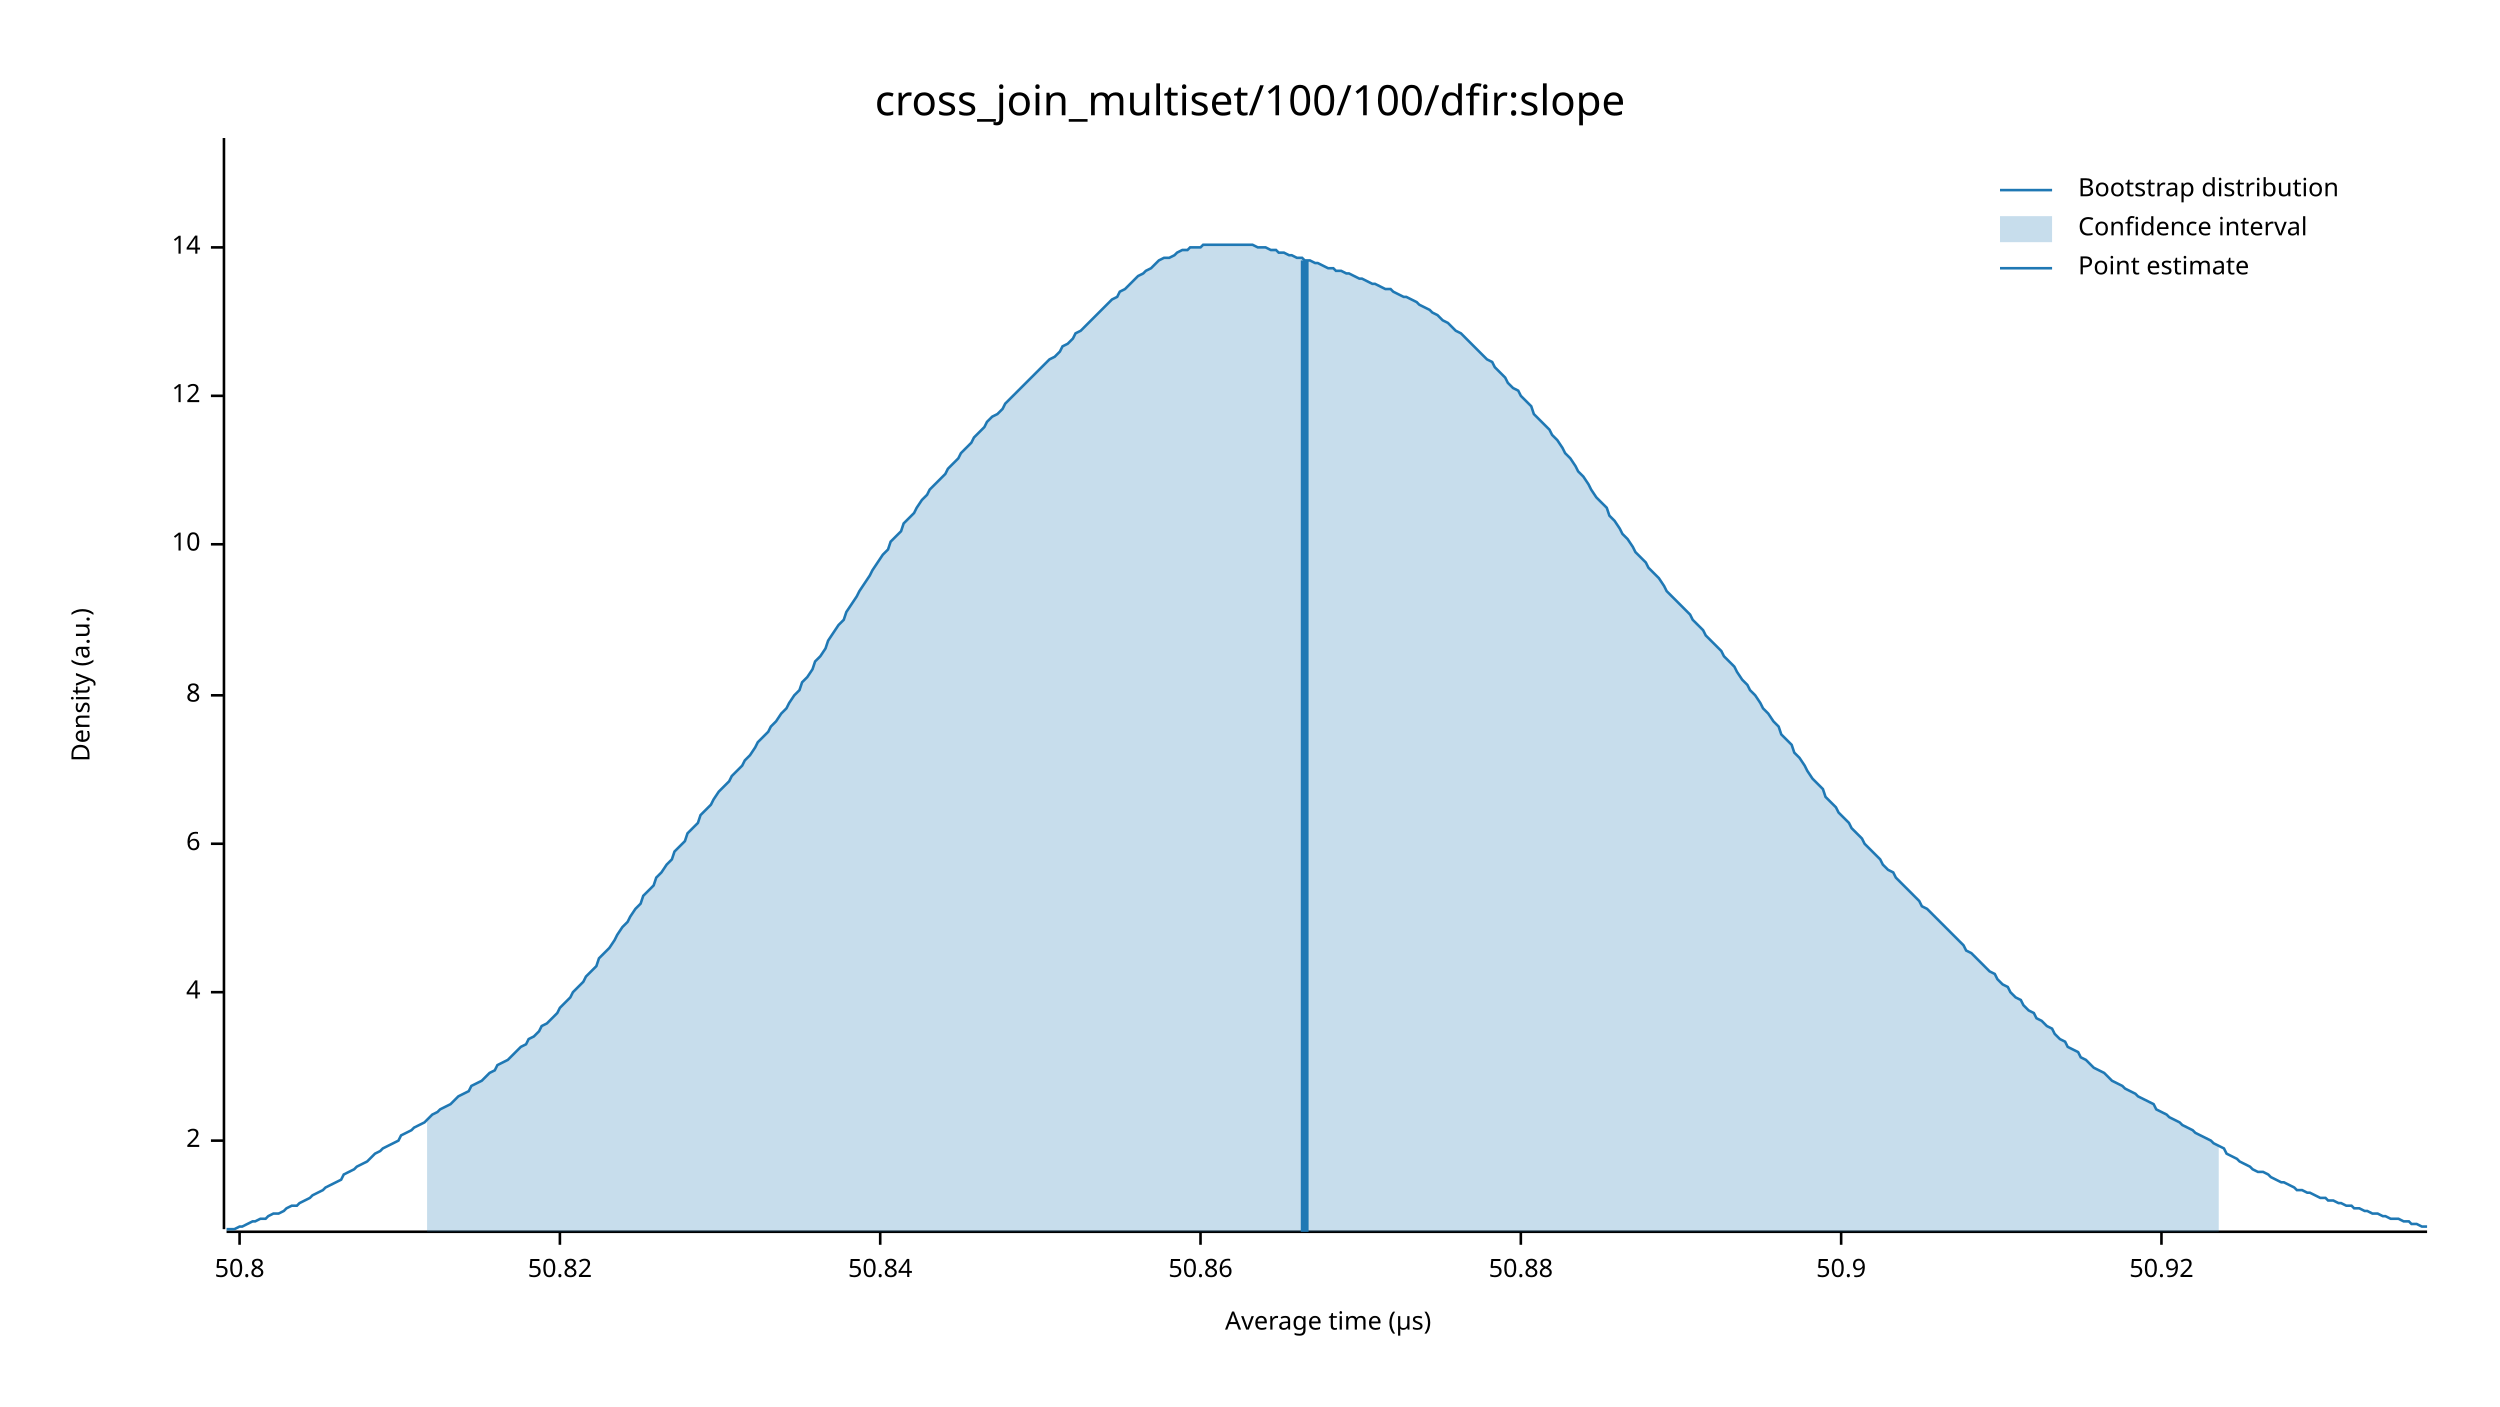
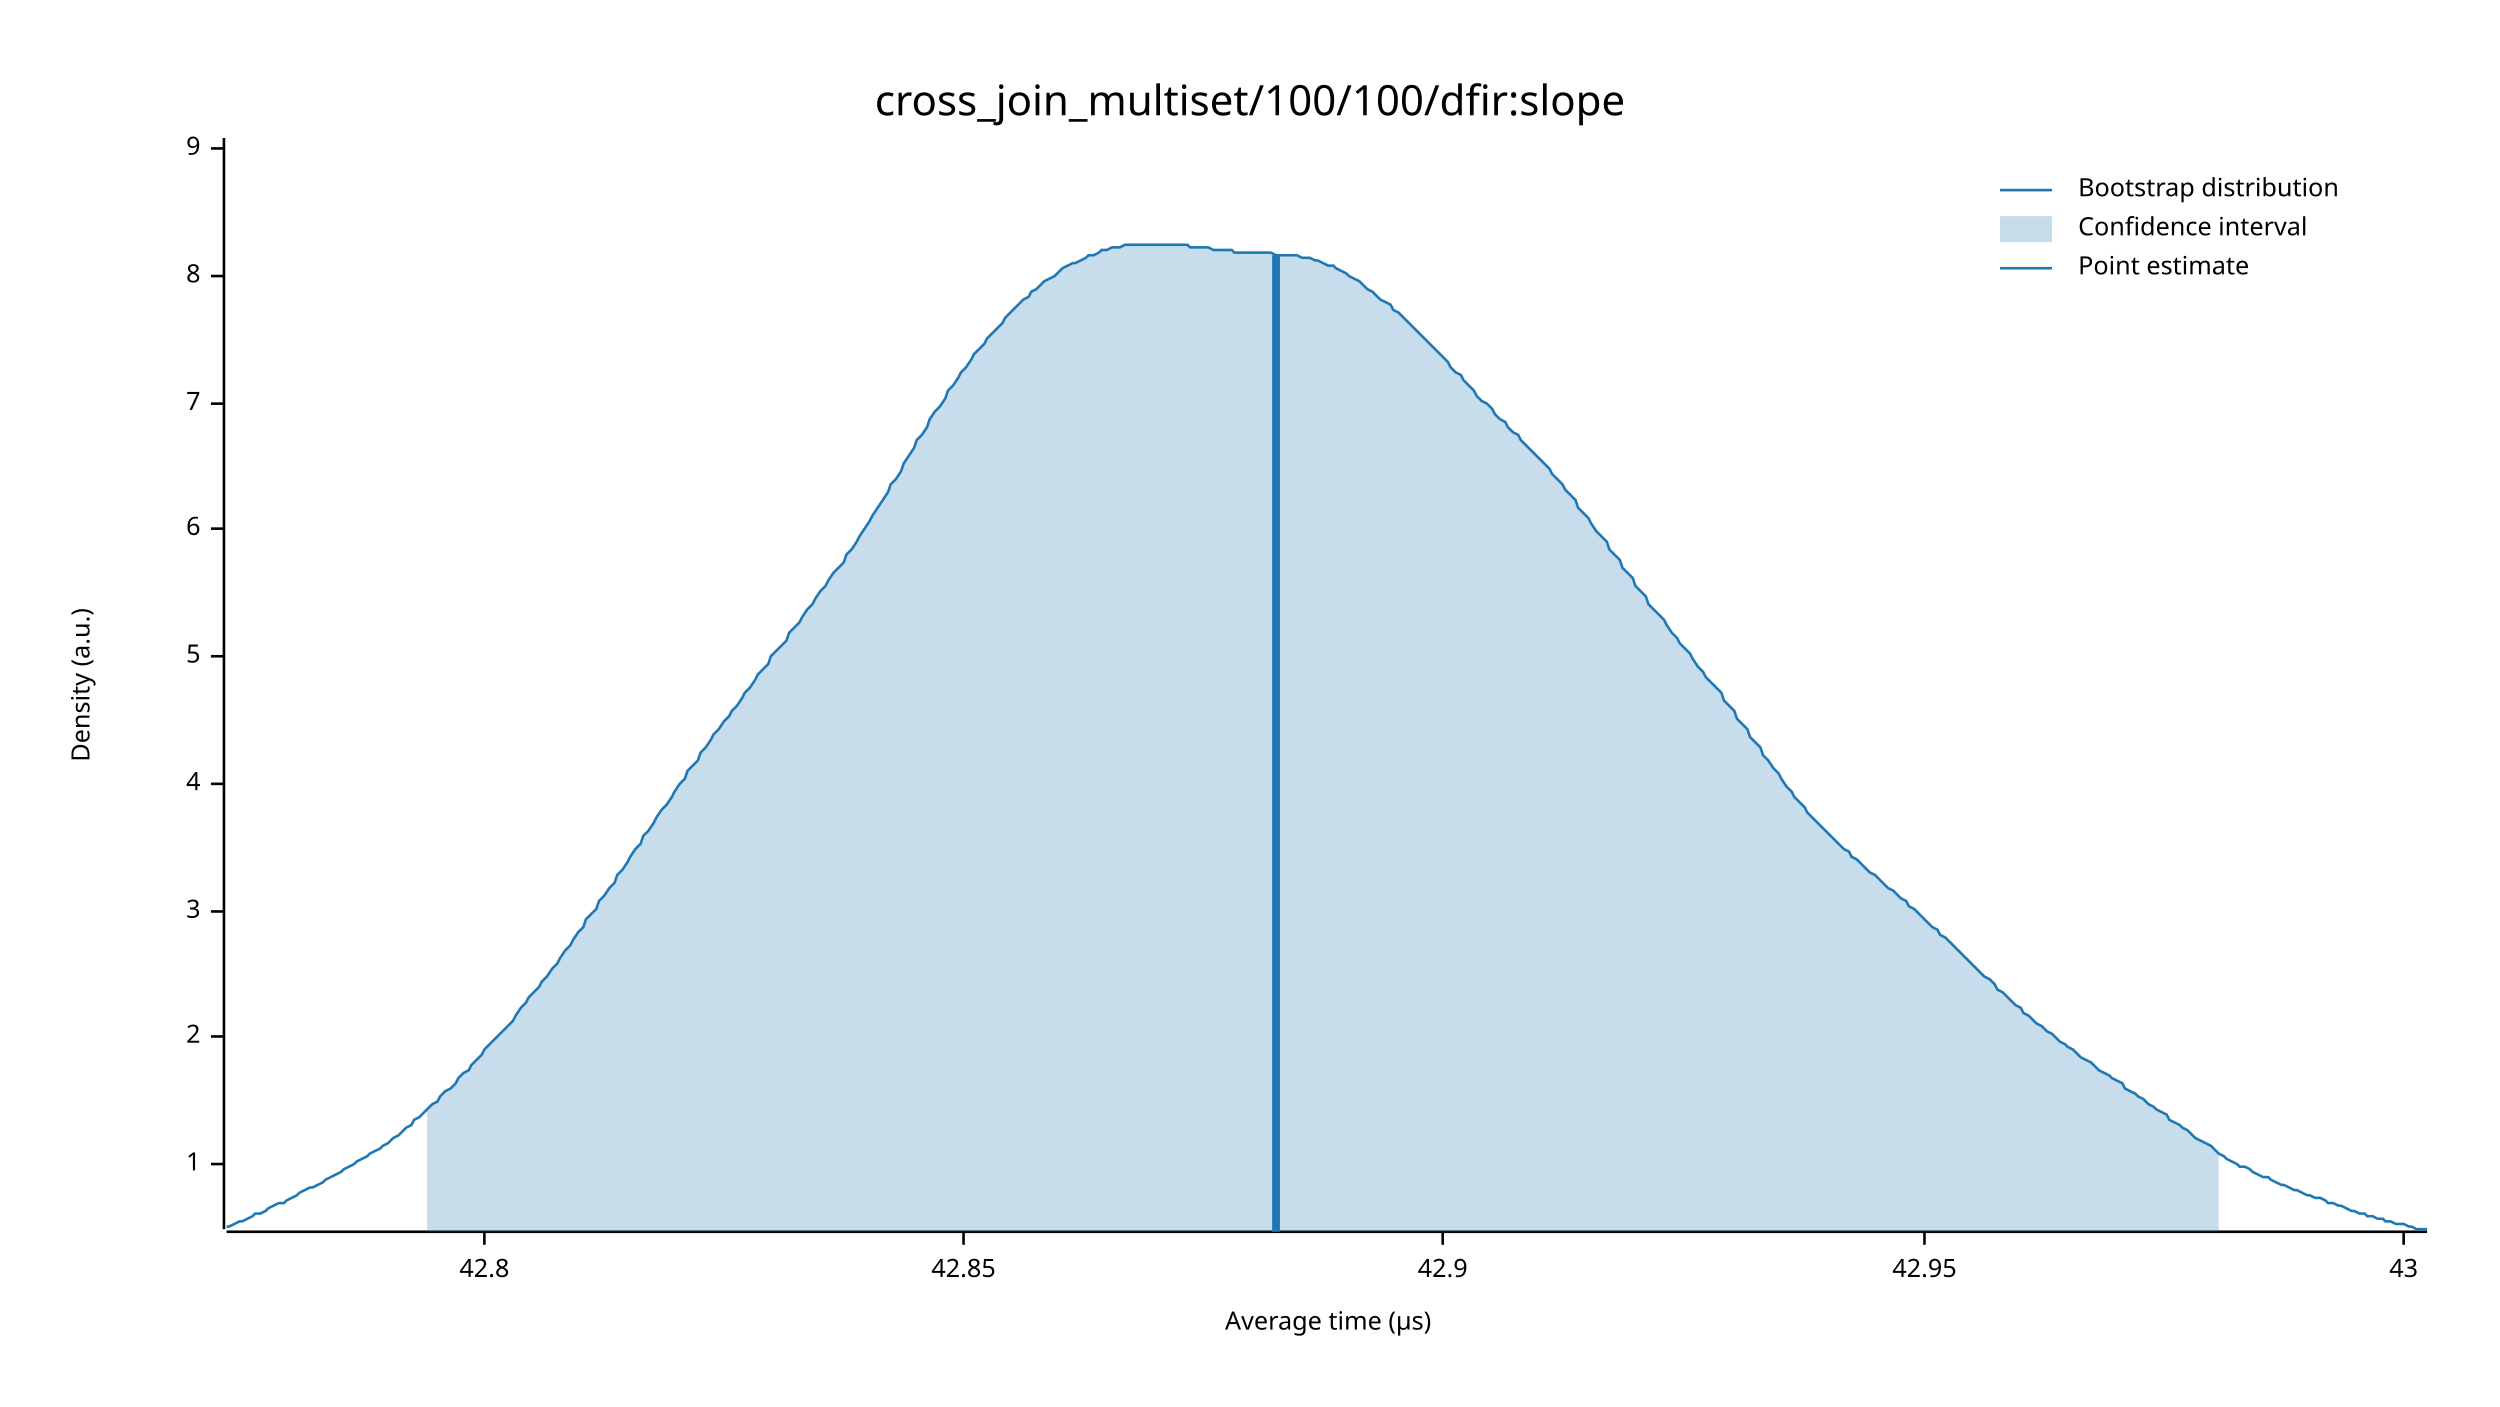
<svg xmlns="http://www.w3.org/2000/svg" width="960" height="540" viewBox="0 0 960 540">
  <text x="480" y="32" dy="0.76em" text-anchor="middle" font-family="sans-serif" font-size="16.129" opacity="1" fill="#000000">
cross_join_multiset/100/100/dfir:slope
</text>
  <text x="27" y="263" dy="0.76em" text-anchor="middle" font-family="sans-serif" font-size="9.677" opacity="1" fill="#000000" transform="rotate(270, 27, 263)">
Density (a.u.)
</text>
  <text x="510" y="513" dy="-0.5ex" text-anchor="middle" font-family="sans-serif" font-size="9.677" opacity="1" fill="#000000">
Average time (µs)
</text>
  <polyline fill="none" opacity="1" stroke="#000000" stroke-width="1" points="86,53 86,472 " />
-   <text x="77" y="438" dy="0.5ex" text-anchor="end" font-family="sans-serif" font-size="9.677" opacity="1" fill="#000000">
+   <text x="77" y="447" dy="0.5ex" text-anchor="end" font-family="sans-serif" font-size="9.677" opacity="1" fill="#000000">
+ 1
+ </text>
+   <polyline fill="none" opacity="1" stroke="#000000" stroke-width="1" points="81,447 86,447 " />
+   <text x="77" y="398" dy="0.5ex" text-anchor="end" font-family="sans-serif" font-size="9.677" opacity="1" fill="#000000">
2
</text>
-   <polyline fill="none" opacity="1" stroke="#000000" stroke-width="1" points="81,438 86,438 " />
-   <text x="77" y="381" dy="0.5ex" text-anchor="end" font-family="sans-serif" font-size="9.677" opacity="1" fill="#000000">
+   <polyline fill="none" opacity="1" stroke="#000000" stroke-width="1" points="81,398 86,398 " />
+   <text x="77" y="350" dy="0.5ex" text-anchor="end" font-family="sans-serif" font-size="9.677" opacity="1" fill="#000000">
+ 3
+ </text>
+   <polyline fill="none" opacity="1" stroke="#000000" stroke-width="1" points="81,350 86,350 " />
+   <text x="77" y="301" dy="0.5ex" text-anchor="end" font-family="sans-serif" font-size="9.677" opacity="1" fill="#000000">
4
</text>
-   <polyline fill="none" opacity="1" stroke="#000000" stroke-width="1" points="81,381 86,381 " />
-   <text x="77" y="324" dy="0.5ex" text-anchor="end" font-family="sans-serif" font-size="9.677" opacity="1" fill="#000000">
+   <polyline fill="none" opacity="1" stroke="#000000" stroke-width="1" points="81,301 86,301 " />
+   <text x="77" y="252" dy="0.5ex" text-anchor="end" font-family="sans-serif" font-size="9.677" opacity="1" fill="#000000">
+ 5
+ </text>
+   <polyline fill="none" opacity="1" stroke="#000000" stroke-width="1" points="81,252 86,252 " />
+   <text x="77" y="203" dy="0.5ex" text-anchor="end" font-family="sans-serif" font-size="9.677" opacity="1" fill="#000000">
6
</text>
-   <polyline fill="none" opacity="1" stroke="#000000" stroke-width="1" points="81,324 86,324 " />
-   <text x="77" y="267" dy="0.5ex" text-anchor="end" font-family="sans-serif" font-size="9.677" opacity="1" fill="#000000">
+   <polyline fill="none" opacity="1" stroke="#000000" stroke-width="1" points="81,203 86,203 " />
+   <text x="77" y="155" dy="0.5ex" text-anchor="end" font-family="sans-serif" font-size="9.677" opacity="1" fill="#000000">
+ 7
+ </text>
+   <polyline fill="none" opacity="1" stroke="#000000" stroke-width="1" points="81,155 86,155 " />
+   <text x="77" y="106" dy="0.5ex" text-anchor="end" font-family="sans-serif" font-size="9.677" opacity="1" fill="#000000">
8
</text>
-   <polyline fill="none" opacity="1" stroke="#000000" stroke-width="1" points="81,267 86,267 " />
-   <text x="77" y="209" dy="0.5ex" text-anchor="end" font-family="sans-serif" font-size="9.677" opacity="1" fill="#000000">
- 10
+   <polyline fill="none" opacity="1" stroke="#000000" stroke-width="1" points="81,106 86,106 " />
+   <text x="77" y="57" dy="0.5ex" text-anchor="end" font-family="sans-serif" font-size="9.677" opacity="1" fill="#000000">
+ 9
</text>
-   <polyline fill="none" opacity="1" stroke="#000000" stroke-width="1" points="81,209 86,209 " />
-   <text x="77" y="152" dy="0.5ex" text-anchor="end" font-family="sans-serif" font-size="9.677" opacity="1" fill="#000000">
- 12
+   <polyline fill="none" opacity="1" stroke="#000000" stroke-width="1" points="81,57 86,57 " />
+   <polyline fill="none" opacity="1" stroke="#000000" stroke-width="1" points="87,473 932,473 " />
+   <text x="186" y="483" dy="0.76em" text-anchor="middle" font-family="sans-serif" font-size="9.677" opacity="1" fill="#000000">
+ 42.8
</text>
-   <polyline fill="none" opacity="1" stroke="#000000" stroke-width="1" points="81,152 86,152 " />
-   <text x="77" y="95" dy="0.5ex" text-anchor="end" font-family="sans-serif" font-size="9.677" opacity="1" fill="#000000">
- 14
+   <polyline fill="none" opacity="1" stroke="#000000" stroke-width="1" points="186,473 186,478 " />
+   <text x="370" y="483" dy="0.76em" text-anchor="middle" font-family="sans-serif" font-size="9.677" opacity="1" fill="#000000">
+ 42.85
</text>
-   <polyline fill="none" opacity="1" stroke="#000000" stroke-width="1" points="81,95 86,95 " />
-   <polyline fill="none" opacity="1" stroke="#000000" stroke-width="1" points="87,473 932,473 " />
-   <text x="92" y="483" dy="0.76em" text-anchor="middle" font-family="sans-serif" font-size="9.677" opacity="1" fill="#000000">
- 50.8
+   <polyline fill="none" opacity="1" stroke="#000000" stroke-width="1" points="370,473 370,478 " />
+   <text x="554" y="483" dy="0.76em" text-anchor="middle" font-family="sans-serif" font-size="9.677" opacity="1" fill="#000000">
+ 42.9
</text>
-   <polyline fill="none" opacity="1" stroke="#000000" stroke-width="1" points="92,473 92,478 " />
-   <text x="215" y="483" dy="0.76em" text-anchor="middle" font-family="sans-serif" font-size="9.677" opacity="1" fill="#000000">
- 50.82
+   <polyline fill="none" opacity="1" stroke="#000000" stroke-width="1" points="554,473 554,478 " />
+   <text x="739" y="483" dy="0.76em" text-anchor="middle" font-family="sans-serif" font-size="9.677" opacity="1" fill="#000000">
+ 42.95
</text>
-   <polyline fill="none" opacity="1" stroke="#000000" stroke-width="1" points="215,473 215,478 " />
-   <text x="338" y="483" dy="0.76em" text-anchor="middle" font-family="sans-serif" font-size="9.677" opacity="1" fill="#000000">
- 50.84
+   <polyline fill="none" opacity="1" stroke="#000000" stroke-width="1" points="739,473 739,478 " />
+   <text x="923" y="483" dy="0.76em" text-anchor="middle" font-family="sans-serif" font-size="9.677" opacity="1" fill="#000000">
+ 43
</text>
-   <polyline fill="none" opacity="1" stroke="#000000" stroke-width="1" points="338,473 338,478 " />
-   <text x="461" y="483" dy="0.76em" text-anchor="middle" font-family="sans-serif" font-size="9.677" opacity="1" fill="#000000">
- 50.86
- </text>
-   <polyline fill="none" opacity="1" stroke="#000000" stroke-width="1" points="461,473 461,478 " />
-   <text x="584" y="483" dy="0.76em" text-anchor="middle" font-family="sans-serif" font-size="9.677" opacity="1" fill="#000000">
- 50.88
- </text>
-   <polyline fill="none" opacity="1" stroke="#000000" stroke-width="1" points="584,473 584,478 " />
-   <text x="707" y="483" dy="0.76em" text-anchor="middle" font-family="sans-serif" font-size="9.677" opacity="1" fill="#000000">
- 50.9
- </text>
-   <polyline fill="none" opacity="1" stroke="#000000" stroke-width="1" points="707,473 707,478 " />
-   <text x="830" y="483" dy="0.76em" text-anchor="middle" font-family="sans-serif" font-size="9.677" opacity="1" fill="#000000">
- 50.92
- </text>
-   <polyline fill="none" opacity="1" stroke="#000000" stroke-width="1" points="830,473 830,478 " />
-   <polyline fill="none" opacity="1" stroke="#1F78B4" stroke-width="1" points="87,472 88,472 90,472 92,471 93,471 95,470 97,469 98,469 100,468 102,468 103,467 105,466 107,466 109,465 110,464 112,463 114,463 115,462 117,461 119,460 120,459 122,458 124,457 125,456 127,455 129,454 131,453 132,451 134,450 136,449 137,448 139,447 141,446 142,445 144,443 146,442 147,441 149,440 151,439 153,438 154,436 156,435 158,434 159,433 161,432 163,431 164,430 166,428 168,427 169,426 171,425 173,424 175,422 176,421 178,420 180,419 181,417 183,416 185,415 186,414 188,412 190,411 191,409 193,408 195,407 197,405 198,404 200,402 202,401 203,399 205,398 207,396 208,394 210,393 212,391 214,389 215,387 217,385 219,383 220,381 222,379 224,377 225,375 227,373 229,371 230,368 232,366 234,364 236,361 237,359 239,356 241,354 242,352 244,349 246,347 247,344 249,342 251,340 252,337 254,335 256,332 258,330 259,327 261,325 263,323 264,320 266,318 268,316 269,313 271,311 273,309 274,307 276,304 278,302 280,300 281,298 283,296 285,294 286,292 288,290 290,287 291,285 293,283 295,281 296,279 298,277 300,274 302,272 303,270 305,267 307,265 308,262 310,260 312,257 313,254 315,252 317,249 318,246 320,243 322,240 324,238 325,235 327,232 329,229 330,227 332,224 334,221 335,219 337,216 339,213 341,211 342,208 344,206 346,204 347,201 349,199 351,197 352,195 354,192 356,190 357,188 359,186 361,184 363,182 364,180 366,178 368,176 369,174 371,172 373,170 374,168 376,166 378,164 379,162 381,160 383,159 385,157 386,155 388,153 390,151 391,150 393,148 395,146 396,145 398,143 400,141 401,140 403,138 405,137 407,135 408,133 410,132 412,130 413,128 415,127 417,125 418,124 420,122 422,120 423,119 425,117 427,115 429,114 430,112 432,111 434,109 435,108 437,106 439,105 440,104 442,103 444,101 445,100 447,99 449,99 451,98 452,97 454,96 456,96 457,95 459,95 461,95 462,94 464,94 466,94 468,94 469,94 471,94 473,94 474,94 476,94 478,94 479,94 481,94 483,95 484,95 486,95 488,96 490,96 491,97 493,97 495,98 496,98 498,99 500,99 501,100 503,100 505,101 506,101 508,102 510,103 512,103 513,104 515,104 517,105 518,105 520,106 522,107 523,107 525,108 527,109 528,109 530,110 532,111 534,111 535,112 537,113 539,114 540,114 542,115 544,116 545,117 547,118 549,119 550,120 552,121 554,123 556,124 557,125 559,127 561,128 562,129 564,131 566,133 567,134 569,136 571,138 573,139 574,141 576,143 578,145 579,147 581,149 583,150 584,152 586,154 588,156 589,159 591,161 593,163 595,165 596,167 598,169 600,172 601,174 603,176 605,179 606,181 608,183 610,186 611,188 613,191 615,193 617,195 618,198 620,200 622,203 623,205 625,207 627,210 628,212 630,214 632,216 633,218 635,220 637,222 639,225 640,227 642,229 644,231 645,232 647,234 649,236 650,238 652,240 654,242 655,244 657,246 659,248 661,250 662,252 664,254 666,256 667,258 669,261 671,263 672,265 674,267 676,270 677,272 679,274 681,277 683,279 684,282 686,284 688,286 689,289 691,291 693,294 694,296 696,299 698,301 700,303 701,306 703,308 705,310 706,312 708,314 710,316 711,318 713,320 715,322 716,324 718,326 720,328 722,330 723,332 725,334 727,335 728,337 730,339 732,341 733,342 735,344 737,346 738,348 740,349 742,351 744,353 745,354 747,356 749,358 750,359 752,361 754,363 755,365 757,366 759,368 760,369 762,371 764,373 766,374 767,376 769,378 771,379 772,381 774,383 776,384 777,386 779,388 781,389 782,391 784,392 786,394 788,395 789,397 791,399 793,400 794,402 796,403 798,404 799,406 801,407 803,409 804,410 806,411 808,412 810,414 811,415 813,416 815,417 816,418 818,419 820,420 821,421 823,422 825,423 827,424 828,426 830,427 832,428 833,429 835,430 837,431 838,432 840,433 842,434 843,435 845,436 847,437 849,438 850,439 852,440 854,441 855,443 857,444 859,445 860,446 862,447 864,448 865,449 867,450 869,450 871,451 872,452 874,453 876,454 877,454 879,455 881,456 882,457 884,457 886,458 887,458 889,459 891,460 893,460 894,461 896,461 898,462 899,462 901,463 903,463 904,464 906,464 908,465 909,465 911,466 913,466 915,467 916,467 918,468 920,468 921,468 923,469 925,469 926,470 928,470 930,471 932,471 " />
-   <polygon opacity="0.25" fill="#1F78B4" points="164,430 166,428 168,427 169,426 171,425 173,424 175,422 176,421 178,420 180,419 181,417 183,416 185,415 186,414 188,412 190,411 191,409 193,408 195,407 197,405 198,404 200,402 202,401 203,399 205,398 207,396 208,394 210,393 212,391 214,389 215,387 217,385 219,383 220,381 222,379 224,377 225,375 227,373 229,371 230,368 232,366 234,364 236,361 237,359 239,356 241,354 242,352 244,349 246,347 247,344 249,342 251,340 252,337 254,335 256,332 258,330 259,327 261,325 263,323 264,320 266,318 268,316 269,313 271,311 273,309 274,307 276,304 278,302 280,300 281,298 283,296 285,294 286,292 288,290 290,287 291,285 293,283 295,281 296,279 298,277 300,274 302,272 303,270 305,267 307,265 308,262 310,260 312,257 313,254 315,252 317,249 318,246 320,243 322,240 324,238 325,235 327,232 329,229 330,227 332,224 334,221 335,219 337,216 339,213 341,211 342,208 344,206 346,204 347,201 349,199 351,197 352,195 354,192 356,190 357,188 359,186 361,184 363,182 364,180 366,178 368,176 369,174 371,172 373,170 374,168 376,166 378,164 379,162 381,160 383,159 385,157 386,155 388,153 390,151 391,150 393,148 395,146 396,145 398,143 400,141 401,140 403,138 405,137 407,135 408,133 410,132 412,130 413,128 415,127 417,125 418,124 420,122 422,120 423,119 425,117 427,115 429,114 430,112 432,111 434,109 435,108 437,106 439,105 440,104 442,103 444,101 445,100 447,99 449,99 451,98 452,97 454,96 456,96 457,95 459,95 461,95 462,94 464,94 466,94 468,94 469,94 471,94 473,94 474,94 476,94 478,94 479,94 481,94 483,95 484,95 486,95 488,96 490,96 491,97 493,97 495,98 496,98 498,99 500,99 501,100 503,100 505,101 506,101 508,102 510,103 512,103 513,104 515,104 517,105 518,105 520,106 522,107 523,107 525,108 527,109 528,109 530,110 532,111 534,111 535,112 537,113 539,114 540,114 542,115 544,116 545,117 547,118 549,119 550,120 552,121 554,123 556,124 557,125 559,127 561,128 562,129 564,131 566,133 567,134 569,136 571,138 573,139 574,141 576,143 578,145 579,147 581,149 583,150 584,152 586,154 588,156 589,159 591,161 593,163 595,165 596,167 598,169 600,172 601,174 603,176 605,179 606,181 608,183 610,186 611,188 613,191 615,193 617,195 618,198 620,200 622,203 623,205 625,207 627,210 628,212 630,214 632,216 633,218 635,220 637,222 639,225 640,227 642,229 644,231 645,232 647,234 649,236 650,238 652,240 654,242 655,244 657,246 659,248 661,250 662,252 664,254 666,256 667,258 669,261 671,263 672,265 674,267 676,270 677,272 679,274 681,277 683,279 684,282 686,284 688,286 689,289 691,291 693,294 694,296 696,299 698,301 700,303 701,306 703,308 705,310 706,312 708,314 710,316 711,318 713,320 715,322 716,324 718,326 720,328 722,330 723,332 725,334 727,335 728,337 730,339 732,341 733,342 735,344 737,346 738,348 740,349 742,351 744,353 745,354 747,356 749,358 750,359 752,361 754,363 755,365 757,366 759,368 760,369 762,371 764,373 766,374 767,376 769,378 771,379 772,381 774,383 776,384 777,386 779,388 781,389 782,391 784,392 786,394 788,395 789,397 791,399 793,400 794,402 796,403 798,404 799,406 801,407 803,409 804,410 806,411 808,412 810,414 811,415 813,416 815,417 816,418 818,419 820,420 821,421 823,422 825,423 827,424 828,426 830,427 832,428 833,429 835,430 837,431 838,432 840,433 842,434 843,435 845,436 847,437 849,438 850,439 852,440 852,473 164,473 " />
-   <polyline fill="none" opacity="1" stroke="#1F78B4" stroke-width="3" points="501,473 501,100 " />
+   <polyline fill="none" opacity="1" stroke="#000000" stroke-width="1" points="923,473 923,478 " />
+   <polyline fill="none" opacity="1" stroke="#1F78B4" stroke-width="1" points="87,471 88,471 90,470 92,469 93,469 95,468 97,467 98,466 100,466 102,465 103,464 105,463 107,462 109,462 110,461 112,460 114,459 115,458 117,457 119,456 120,456 122,455 124,454 125,453 127,452 129,451 131,450 132,449 134,448 136,447 137,446 139,445 141,444 142,443 144,442 146,441 147,440 149,439 151,437 153,436 154,435 156,433 158,432 159,430 161,429 163,427 164,426 166,424 168,423 169,421 171,419 173,418 175,416 176,414 178,412 180,411 181,409 183,407 185,405 186,403 188,401 190,399 191,398 193,396 195,394 197,392 198,390 200,387 202,385 203,383 205,381 207,379 208,377 210,375 212,372 214,370 215,368 217,365 219,363 220,361 222,358 224,356 225,353 227,351 229,349 230,346 232,344 234,341 236,339 237,336 239,334 241,331 242,329 244,326 246,324 247,321 249,319 251,316 252,314 254,311 256,309 258,306 259,304 261,301 263,299 264,296 266,294 268,292 269,289 271,287 273,284 274,282 276,280 278,277 280,275 281,273 283,271 285,268 286,266 288,264 290,261 291,259 293,257 295,255 296,252 298,250 300,248 302,246 303,243 305,241 307,239 308,237 310,234 312,232 313,230 315,227 317,225 318,223 320,220 322,218 324,216 325,213 327,211 329,208 330,206 332,203 334,200 335,198 337,195 339,192 341,189 342,186 344,184 346,181 347,178 349,175 351,172 352,169 354,167 356,164 357,161 359,158 361,156 363,153 364,150 366,148 368,145 369,143 371,141 373,138 374,136 376,134 378,132 379,130 381,128 383,126 385,124 386,122 388,120 390,118 391,117 393,115 395,114 396,112 398,111 400,109 401,108 403,107 405,106 407,104 408,103 410,102 412,101 413,101 415,100 417,99 418,98 420,98 422,97 423,96 425,96 427,95 429,95 430,95 432,94 434,94 435,94 437,94 439,94 440,94 442,94 444,94 445,94 447,94 449,94 451,94 452,94 454,94 456,94 457,95 459,95 461,95 462,95 464,95 466,96 468,96 469,96 471,96 473,96 474,97 476,97 478,97 479,97 481,97 483,97 484,97 486,97 488,97 490,98 491,98 493,98 495,98 496,98 498,98 500,99 501,99 503,99 505,100 506,100 508,101 510,102 512,102 513,103 515,104 517,105 518,106 520,107 522,108 523,109 525,111 527,112 528,113 530,115 532,116 534,117 535,119 537,120 539,122 540,123 542,125 544,127 545,128 547,130 549,132 550,133 552,135 554,137 556,139 557,141 559,143 561,144 562,146 564,148 566,150 567,152 569,154 571,155 573,157 574,159 576,161 578,162 579,164 581,166 583,167 584,169 586,171 588,173 589,174 591,176 593,178 595,180 596,182 598,184 600,186 601,188 603,190 605,192 606,195 608,197 610,199 611,201 613,204 615,206 617,208 618,211 620,213 622,215 623,218 625,220 627,222 628,225 630,227 632,229 633,232 635,234 637,236 639,238 640,240 642,243 644,245 645,247 647,249 649,251 650,253 652,256 654,258 655,260 657,262 659,264 661,266 662,269 664,271 666,273 667,276 669,278 671,280 672,283 674,285 676,287 677,290 679,292 681,295 683,297 684,299 686,302 688,304 689,306 691,308 693,310 694,312 696,314 698,316 700,318 701,319 703,321 705,323 706,324 708,326 710,327 711,329 713,330 715,332 716,333 718,335 720,336 722,338 723,339 725,341 727,342 728,343 730,345 732,346 733,348 735,349 737,351 738,352 740,354 742,356 744,357 745,359 747,360 749,362 750,363 752,365 754,367 755,368 757,370 759,372 760,373 762,375 764,376 766,378 767,380 769,381 771,383 772,384 774,386 776,387 777,389 779,390 781,392 782,393 784,394 786,396 788,397 789,398 791,400 793,401 794,402 796,403 798,405 799,406 801,407 803,408 804,409 806,411 808,412 810,413 811,414 813,415 815,416 816,418 818,419 820,420 821,421 823,422 825,424 827,425 828,426 830,427 832,428 833,430 835,431 837,432 838,433 840,434 842,436 843,437 845,438 847,439 849,440 850,441 852,443 854,444 855,445 857,446 859,447 860,448 862,448 864,449 865,450 867,451 869,452 871,452 872,453 874,454 876,455 877,455 879,456 881,457 882,457 884,458 886,459 887,459 889,460 891,460 893,461 894,462 896,462 898,463 899,463 901,464 903,465 904,465 906,466 908,466 909,467 911,467 913,468 915,468 916,469 918,469 920,470 921,470 923,470 925,471 926,471 928,472 930,472 932,472 " />
+   <polygon opacity="0.25" fill="#1F78B4" points="164,426 166,424 168,423 169,421 171,419 173,418 175,416 176,414 178,412 180,411 181,409 183,407 185,405 186,403 188,401 190,399 191,398 193,396 195,394 197,392 198,390 200,387 202,385 203,383 205,381 207,379 208,377 210,375 212,372 214,370 215,368 217,365 219,363 220,361 222,358 224,356 225,353 227,351 229,349 230,346 232,344 234,341 236,339 237,336 239,334 241,331 242,329 244,326 246,324 247,321 249,319 251,316 252,314 254,311 256,309 258,306 259,304 261,301 263,299 264,296 266,294 268,292 269,289 271,287 273,284 274,282 276,280 278,277 280,275 281,273 283,271 285,268 286,266 288,264 290,261 291,259 293,257 295,255 296,252 298,250 300,248 302,246 303,243 305,241 307,239 308,237 310,234 312,232 313,230 315,227 317,225 318,223 320,220 322,218 324,216 325,213 327,211 329,208 330,206 332,203 334,200 335,198 337,195 339,192 341,189 342,186 344,184 346,181 347,178 349,175 351,172 352,169 354,167 356,164 357,161 359,158 361,156 363,153 364,150 366,148 368,145 369,143 371,141 373,138 374,136 376,134 378,132 379,130 381,128 383,126 385,124 386,122 388,120 390,118 391,117 393,115 395,114 396,112 398,111 400,109 401,108 403,107 405,106 407,104 408,103 410,102 412,101 413,101 415,100 417,99 418,98 420,98 422,97 423,96 425,96 427,95 429,95 430,95 432,94 434,94 435,94 437,94 439,94 440,94 442,94 444,94 445,94 447,94 449,94 451,94 452,94 454,94 456,94 457,95 459,95 461,95 462,95 464,95 466,96 468,96 469,96 471,96 473,96 474,97 476,97 478,97 479,97 481,97 483,97 484,97 486,97 488,97 490,98 491,98 493,98 495,98 496,98 498,98 500,99 501,99 503,99 505,100 506,100 508,101 510,102 512,102 513,103 515,104 517,105 518,106 520,107 522,108 523,109 525,111 527,112 528,113 530,115 532,116 534,117 535,119 537,120 539,122 540,123 542,125 544,127 545,128 547,130 549,132 550,133 552,135 554,137 556,139 557,141 559,143 561,144 562,146 564,148 566,150 567,152 569,154 571,155 573,157 574,159 576,161 578,162 579,164 581,166 583,167 584,169 586,171 588,173 589,174 591,176 593,178 595,180 596,182 598,184 600,186 601,188 603,190 605,192 606,195 608,197 610,199 611,201 613,204 615,206 617,208 618,211 620,213 622,215 623,218 625,220 627,222 628,225 630,227 632,229 633,232 635,234 637,236 639,238 640,240 642,243 644,245 645,247 647,249 649,251 650,253 652,256 654,258 655,260 657,262 659,264 661,266 662,269 664,271 666,273 667,276 669,278 671,280 672,283 674,285 676,287 677,290 679,292 681,295 683,297 684,299 686,302 688,304 689,306 691,308 693,310 694,312 696,314 698,316 700,318 701,319 703,321 705,323 706,324 708,326 710,327 711,329 713,330 715,332 716,333 718,335 720,336 722,338 723,339 725,341 727,342 728,343 730,345 732,346 733,348 735,349 737,351 738,352 740,354 742,356 744,357 745,359 747,360 749,362 750,363 752,365 754,367 755,368 757,370 759,372 760,373 762,375 764,376 766,378 767,380 769,381 771,383 772,384 774,386 776,387 777,389 779,390 781,392 782,393 784,394 786,396 788,397 789,398 791,400 793,401 794,402 796,403 798,405 799,406 801,407 803,408 804,409 806,411 808,412 810,413 811,414 813,415 815,416 816,418 818,419 820,420 821,421 823,422 825,424 827,425 828,426 830,427 832,428 833,430 835,431 837,432 838,433 840,434 842,436 843,437 845,438 847,439 849,440 850,441 852,443 852,473 164,473 " />
+   <polyline fill="none" opacity="1" stroke="#1F78B4" stroke-width="3" points="490,473 490,98 " />
  <text x="798" y="68" dy="0.76em" text-anchor="start" font-family="sans-serif" font-size="9.677" opacity="1" fill="#000000">
Bootstrap distribution
</text>
  <text x="798" y="83" dy="0.76em" text-anchor="start" font-family="sans-serif" font-size="9.677" opacity="1" fill="#000000">
Confidence interval
</text>
  <text x="798" y="98" dy="0.76em" text-anchor="start" font-family="sans-serif" font-size="9.677" opacity="1" fill="#000000">
Point estimate
</text>
  <polyline fill="none" opacity="1" stroke="#1F78B4" stroke-width="1" points="768,73 788,73 " />
  <rect x="768" y="83" width="20" height="10" opacity="0.25" fill="#1F78B4" stroke="none" />
  <polyline fill="none" opacity="1" stroke="#1F78B4" stroke-width="1" points="768,103 788,103 " />
</svg>
